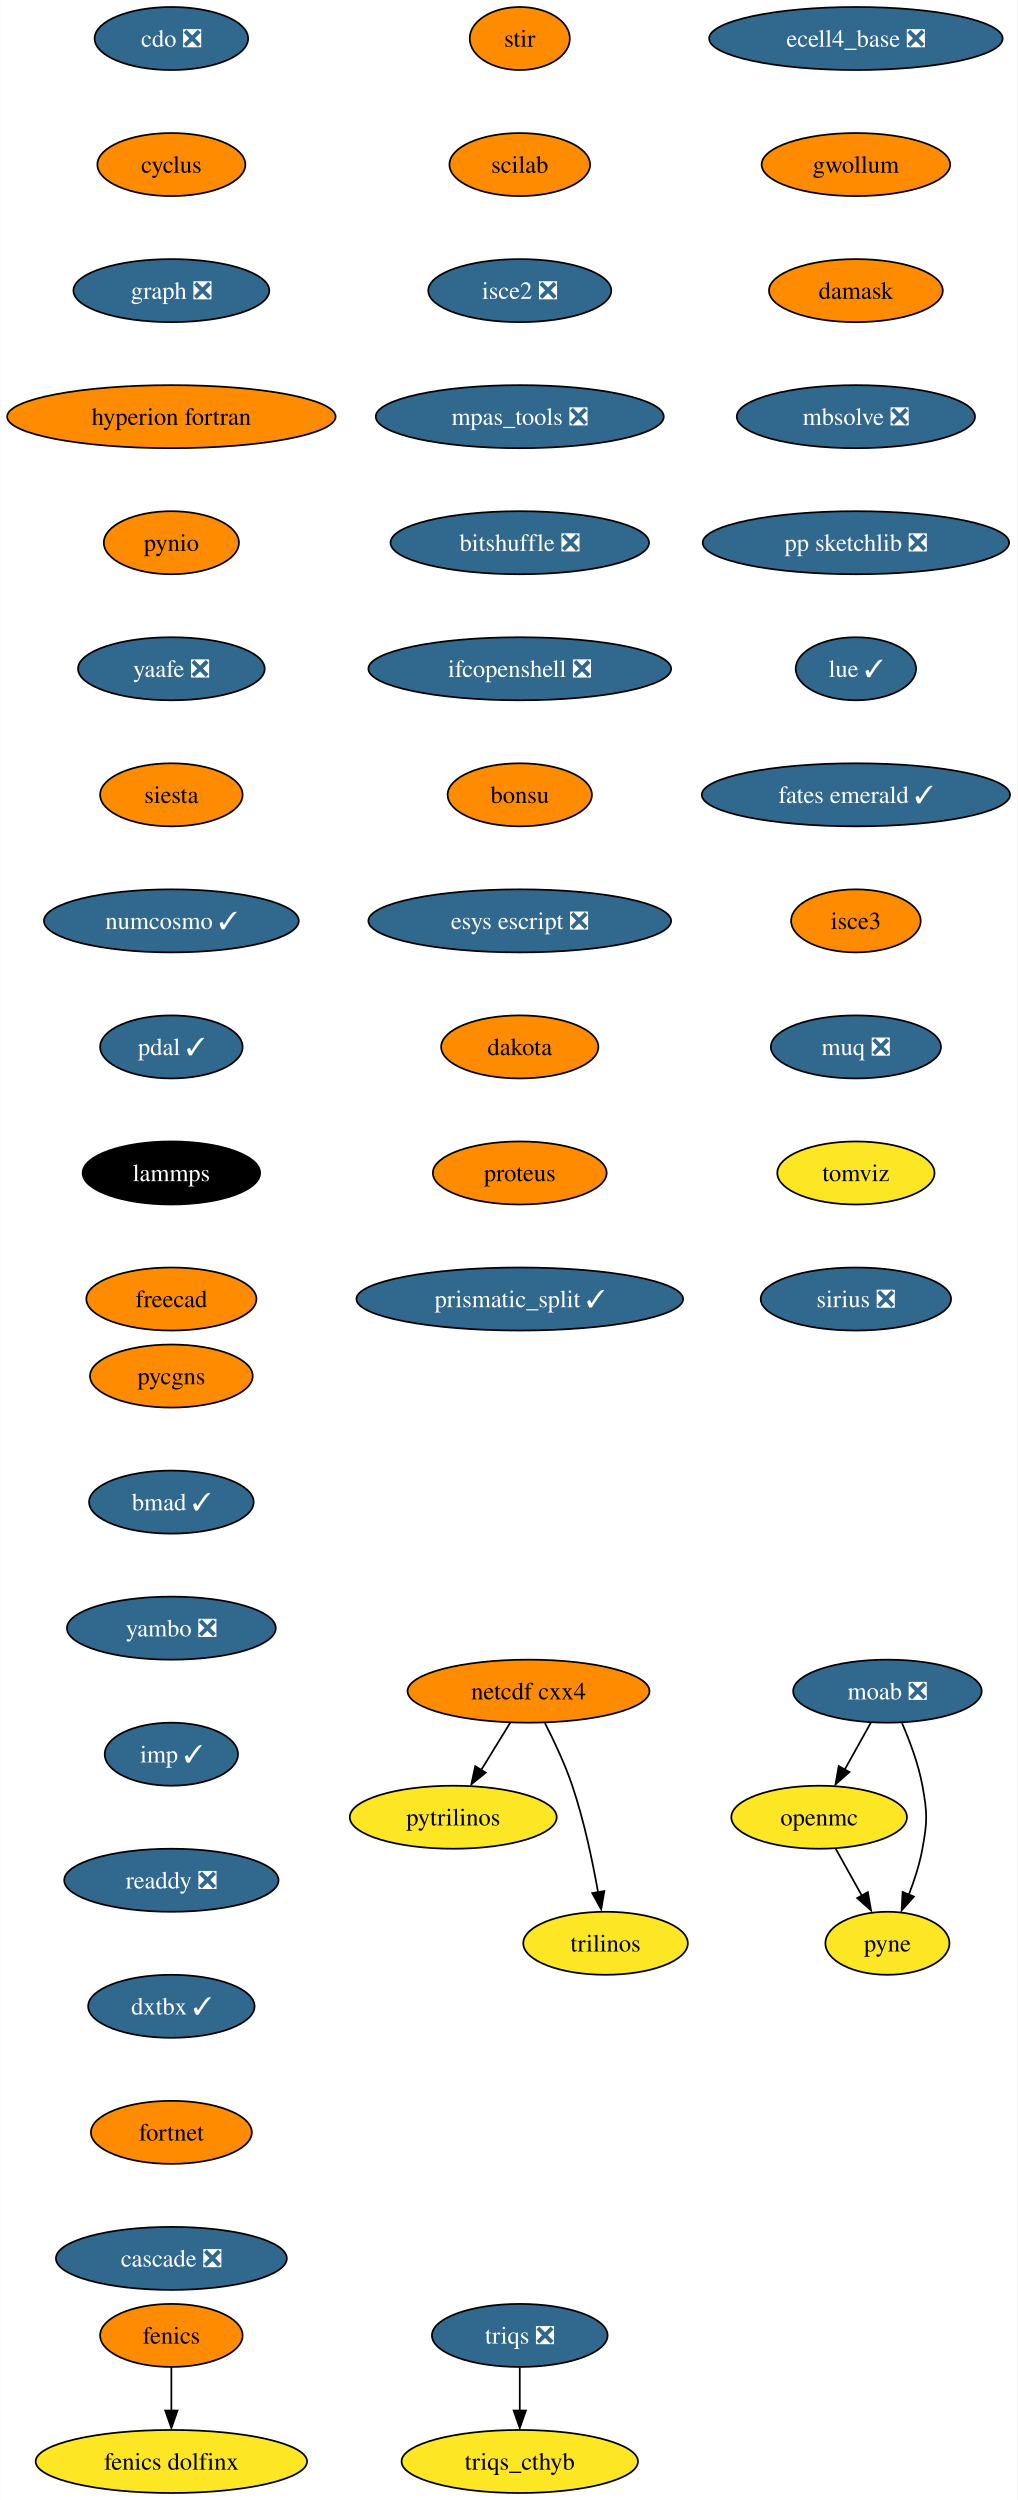
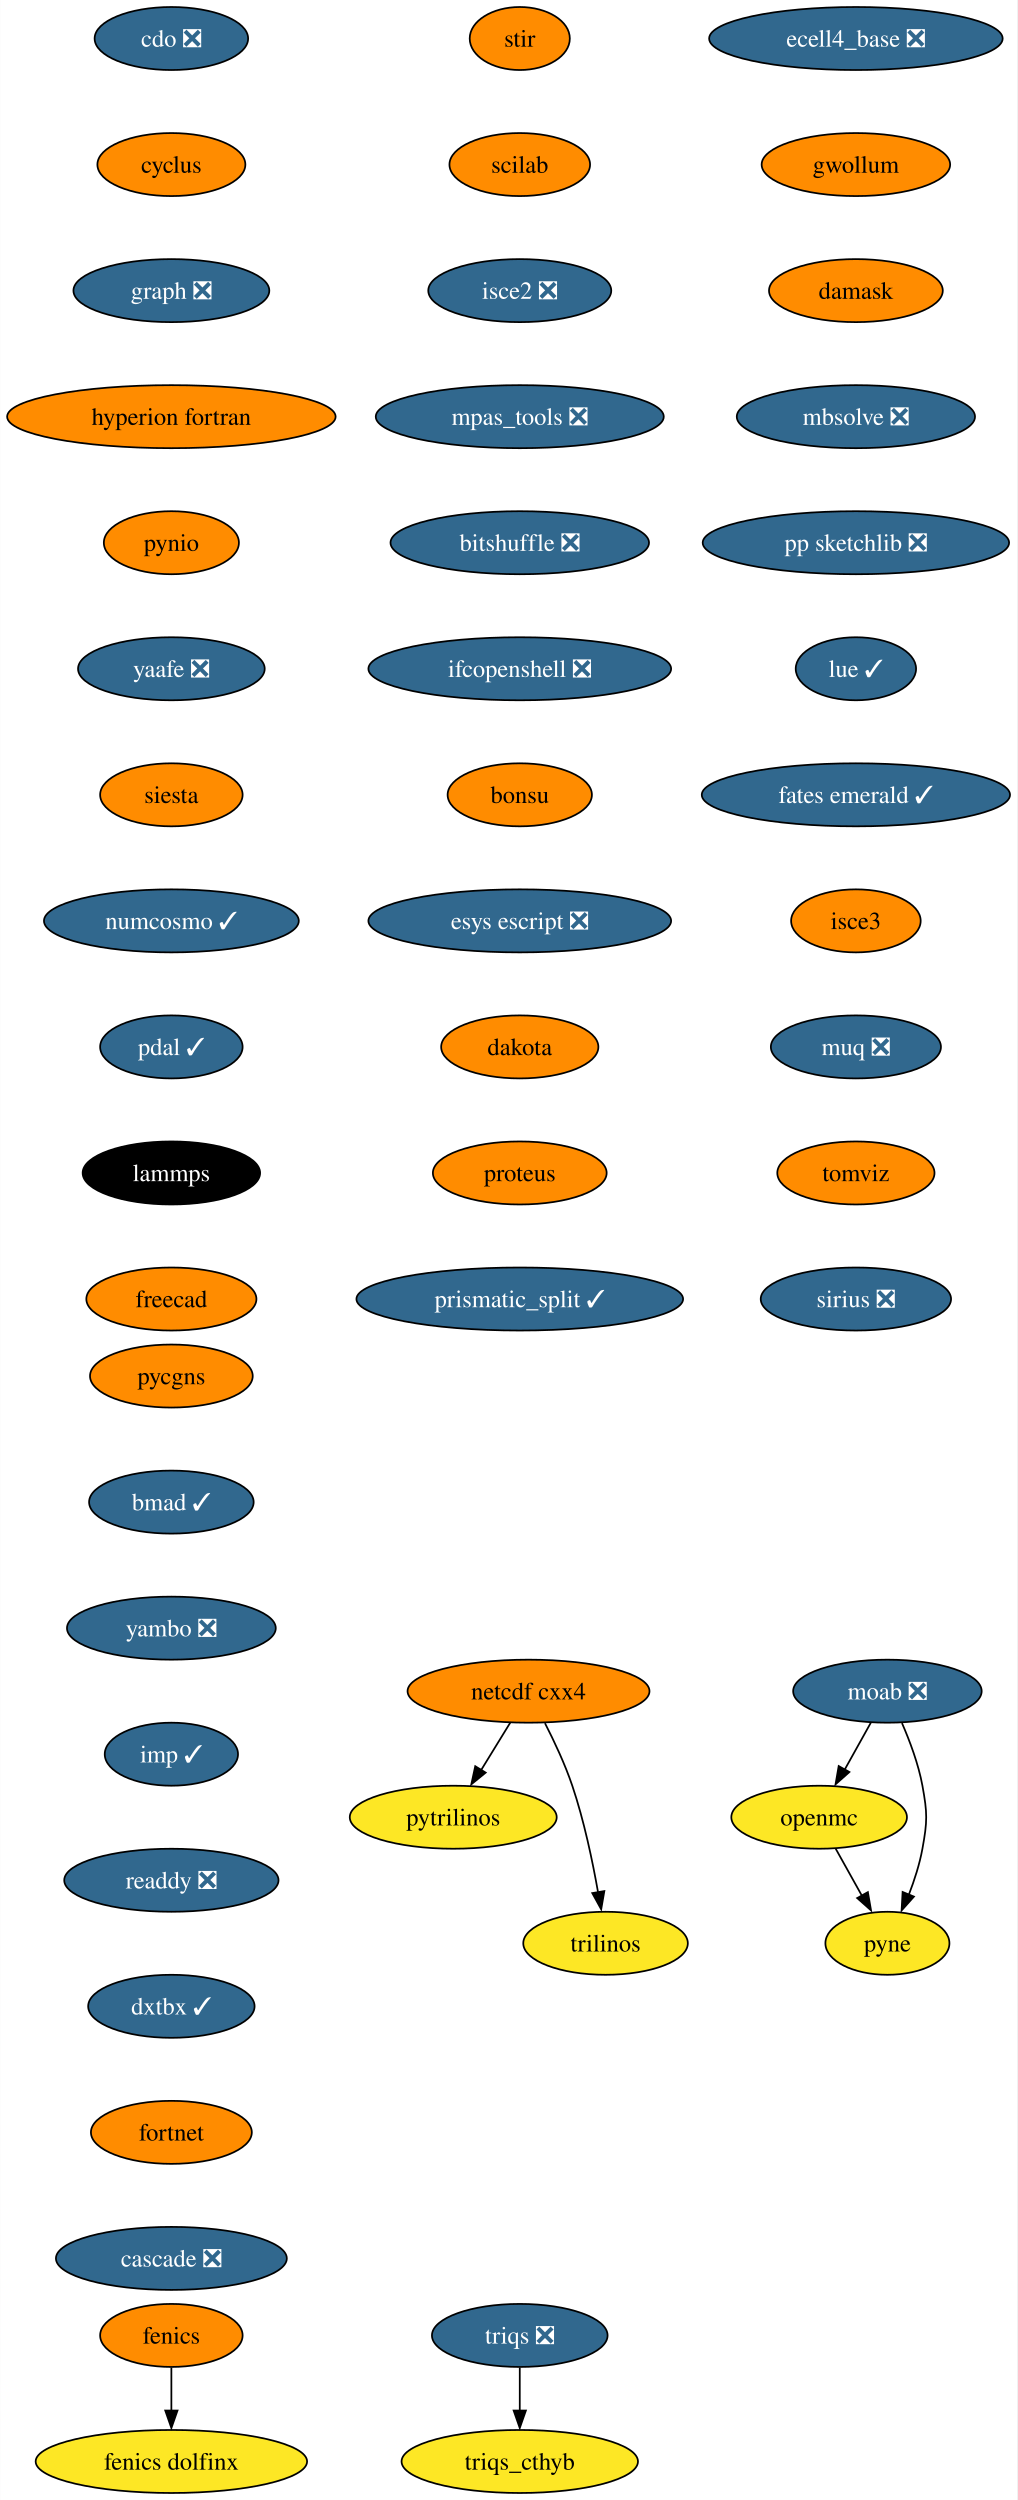
<svg xmlns="http://www.w3.org/2000/svg" xmlns:xlink="http://www.w3.org/1999/xlink" width="581pt" height="1428pt" viewBox="0.00 0.00 580.86 1428.00">
  <g id="graph0" class="graph" transform="scale(1 1) rotate(0) translate(4 1424)">
    <polygon fill="white" stroke="none" points="-4,4 -4,-1424 576.86,-1424 576.86,4 -4,4" />
    <g id="node1" class="node">
      <g id="a_node1">
        <a xlink:href="https://github.com/conda-forge/cdo-feedstock/pull/140" xlink:title="cdo ❎">
          <ellipse fill="#31688e" stroke="black" cx="93.82" cy="-1402" rx="43.84" ry="18" />
          <text text-anchor="middle" x="93.82" y="-1397.33" font-family="Times,serif" font-size="14.00" fill="white">cdo ❎</text>
        </a>
      </g>
    </g>
    <g id="node2" class="node">
      <g id="a_node2">
        <a xlink:href="https://github.com/conda-forge/cyclus-feedstock" xlink:title="cyclus">
          <ellipse fill="#ff8c00" stroke="black" cx="93.82" cy="-1330" rx="42.26" ry="18" />
          <text text-anchor="middle" x="93.82" y="-1325.33" font-family="Times,serif" font-size="14.00">cyclus</text>
        </a>
      </g>
    </g>
    <g id="node3" class="node">
      <g id="a_node3">
        <a xlink:href="https://github.com/conda-forge/graph-feedstock/pull/9" xlink:title="graph ❎">
          <ellipse fill="#31688e" stroke="black" cx="93.82" cy="-1258" rx="55.94" ry="18" />
          <text text-anchor="middle" x="93.82" y="-1253.33" font-family="Times,serif" font-size="14.00" fill="white">graph ❎</text>
        </a>
      </g>
    </g>
    <g id="node6" class="node">
      <g id="a_node6">
        <a xlink:href="https://github.com/conda-forge/hyperion-fortran-feedstock" xlink:title="hyperion fortran">
          <ellipse fill="#ff8c00" stroke="black" cx="93.82" cy="-1186" rx="93.82" ry="18" />
          <text text-anchor="middle" x="93.82" y="-1181.33" font-family="Times,serif" font-size="14.00">hyperion fortran</text>
        </a>
      </g>
    </g>
    <g id="node4" class="node">
      <g id="a_node4">
        <a xlink:href="https://github.com/conda-forge/fenics-feedstock" xlink:title="fenics">
          <ellipse fill="#ff8c00" stroke="black" cx="93.82" cy="-90" rx="40.69" ry="18" />
          <text text-anchor="middle" x="93.82" y="-85.33" font-family="Times,serif" font-size="14.00">fenics</text>
        </a>
      </g>
    </g>
    <g id="node5" class="node">
      <g id="a_node5">
        <a xlink:href="https://github.com/conda-forge/fenics-dolfinx-feedstock" xlink:title="fenics dolfinx">
          <ellipse fill="#fde725" stroke="black" cx="93.82" cy="-18" rx="77.52" ry="18" />
          <text text-anchor="middle" x="93.82" y="-13.32" font-family="Times,serif" font-size="14.00">fenics dolfinx</text>
        </a>
      </g>
    </g>
    <g id="edge3" class="edge">
      <path fill="none" stroke="black" d="M93.82,-71.7C93.82,-64.24 93.82,-55.32 93.82,-46.97" />
      <polygon fill="black" stroke="black" points="97.32,-47.1 93.82,-37.1 90.32,-47.1 97.32,-47.1" />
    </g>
    <g id="node7" class="node">
      <g id="a_node7">
        <a xlink:href="https://github.com/conda-forge/pynio-feedstock" xlink:title="pynio">
          <ellipse fill="#ff8c00" stroke="black" cx="93.82" cy="-1114" rx="38.58" ry="18" />
          <text text-anchor="middle" x="93.82" y="-1109.33" font-family="Times,serif" font-size="14.00">pynio</text>
        </a>
      </g>
    </g>
    <g id="node14" class="node">
      <g id="a_node14">
        <a xlink:href="https://github.com/conda-forge/yaafe-feedstock/pull/23" xlink:title="yaafe ❎">
          <ellipse fill="#31688e" stroke="black" cx="93.82" cy="-1042" rx="53.31" ry="18" />
          <text text-anchor="middle" x="93.82" y="-1037.33" font-family="Times,serif" font-size="14.00" fill="white">yaafe ❎</text>
        </a>
      </g>
    </g>
    <g id="node8" class="node">
      <g id="a_node8">
        <a xlink:href="https://github.com/conda-forge/moab-feedstock/pull/84" xlink:title="moab ❎">
          <ellipse fill="#31688e" stroke="black" cx="502.82" cy="-458" rx="53.84" ry="18" />
          <text text-anchor="middle" x="502.82" y="-453.32" font-family="Times,serif" font-size="14.00" fill="white">moab ❎</text>
        </a>
      </g>
    </g>
    <g id="node9" class="node">
      <g id="a_node9">
        <a xlink:href="https://github.com/conda-forge/openmc-feedstock" xlink:title="openmc">
          <ellipse fill="#fde725" stroke="black" cx="463.82" cy="-386" rx="50.16" ry="18" />
          <text text-anchor="middle" x="463.82" y="-381.32" font-family="Times,serif" font-size="14.00">openmc</text>
        </a>
      </g>
    </g>
    <g id="edge6" class="edge">
      <path fill="none" stroke="black" d="M493.38,-440.05C488.88,-431.97 483.39,-422.12 478.37,-413.11" />
      <polygon fill="black" stroke="black" points="481.1,-411.82 473.18,-404.79 474.99,-415.23 481.1,-411.82" />
    </g>
    <g id="node10" class="node">
      <g id="a_node10">
        <a xlink:href="https://github.com/conda-forge/pyne-feedstock" xlink:title="pyne">
          <ellipse fill="#fde725" stroke="black" cx="502.82" cy="-314" rx="35.42" ry="18" />
          <text text-anchor="middle" x="502.82" y="-309.32" font-family="Times,serif" font-size="14.00">pyne</text>
        </a>
      </g>
    </g>
    <g id="edge7" class="edge">
      <path fill="none" stroke="black" d="M511.13,-439.79C515.56,-429.63 520.56,-416.38 522.82,-404 525.69,-388.26 525.69,-383.74 522.82,-368 521.23,-359.25 518.27,-350.08 515.1,-341.86" />
      <polygon fill="black" stroke="black" points="517.97,-340.65 510.92,-332.74 511.5,-343.32 517.97,-340.65" />
    </g>
    <g id="edge8" class="edge">
      <path fill="none" stroke="black" d="M473.26,-368.05C477.77,-359.97 483.26,-350.12 488.28,-341.11" />
      <polygon fill="black" stroke="black" points="491.66,-343.23 493.47,-332.79 485.54,-339.82 491.66,-343.23" />
    </g>
    <g id="node11" class="node">
      <g id="a_node11">
        <a xlink:href="https://github.com/conda-forge/netcdf-cxx4-feedstock" xlink:title="netcdf cxx4">
          <ellipse fill="#ff8c00" stroke="black" cx="297.82" cy="-458" rx="69.1" ry="18" />
          <text text-anchor="middle" x="297.82" y="-453.32" font-family="Times,serif" font-size="14.00">netcdf cxx4</text>
        </a>
      </g>
    </g>
    <g id="node12" class="node">
      <g id="a_node12">
        <a xlink:href="https://github.com/conda-forge/pytrilinos-feedstock" xlink:title="pytrilinos">
          <ellipse fill="#fde725" stroke="black" cx="254.82" cy="-386" rx="59.1" ry="18" />
          <text text-anchor="middle" x="254.82" y="-381.32" font-family="Times,serif" font-size="14.00">pytrilinos</text>
        </a>
      </g>
    </g>
    <g id="edge9" class="edge">
      <path fill="none" stroke="black" d="M287.41,-440.05C282.45,-431.97 276.4,-422.12 270.86,-413.11" />
      <polygon fill="black" stroke="black" points="273.35,-411.48 265.14,-404.79 267.39,-415.14 273.35,-411.48" />
    </g>
    <g id="node13" class="node">
      <g id="a_node13">
        <a xlink:href="https://github.com/conda-forge/trilinos-feedstock" xlink:title="trilinos">
          <ellipse fill="#fde725" stroke="black" cx="341.82" cy="-314" rx="47" ry="18" />
          <text text-anchor="middle" x="341.82" y="-309.32" font-family="Times,serif" font-size="14.00">trilinos</text>
        </a>
      </g>
    </g>
    <g id="edge10" class="edge">
      <path fill="none" stroke="black" d="M307.2,-439.75C312.41,-429.59 318.66,-416.34 322.82,-404 329.54,-384.11 334.4,-360.88 337.53,-343.15" />
      <polygon fill="black" stroke="black" points="341.13,-343.82 339.33,-333.38 334.23,-342.66 341.13,-343.82" />
    </g>
    <g id="node15" class="node">
      <g id="a_node15">
        <a xlink:href="https://github.com/conda-forge/siesta-feedstock" xlink:title="siesta">
          <ellipse fill="#ff8c00" stroke="black" cx="93.82" cy="-970" rx="40.69" ry="18" />
          <text text-anchor="middle" x="93.82" y="-965.33" font-family="Times,serif" font-size="14.00">siesta</text>
        </a>
      </g>
    </g>
    <g id="node16" class="node">
      <g id="a_node16">
        <a xlink:href="https://github.com/conda-forge/numcosmo-feedstock/pull/37" xlink:title="numcosmo ✓">
          <ellipse fill="#31688e" stroke="black" cx="93.82" cy="-898" rx="72.78" ry="18" />
          <text text-anchor="middle" x="93.82" y="-893.33" font-family="Times,serif" font-size="14.00" fill="white">numcosmo ✓</text>
        </a>
      </g>
    </g>
    <g id="node17" class="node">
      <g id="a_node17">
        <a xlink:href="https://github.com/conda-forge/pdal-feedstock/pull/210" xlink:title="pdal ✓">
          <ellipse fill="#31688e" stroke="black" cx="93.82" cy="-826" rx="40.69" ry="18" />
          <text text-anchor="middle" x="93.82" y="-821.33" font-family="Times,serif" font-size="14.00" fill="white">pdal ✓</text>
        </a>
      </g>
    </g>
    <g id="node18" class="node">
      <g id="a_node18">
        <a xlink:href="https://github.com/conda-forge/lammps-feedstock" xlink:title="lammps">
          <ellipse fill="#000000" stroke="black" cx="93.82" cy="-754" rx="50.68" ry="18" />
          <text text-anchor="middle" x="93.82" y="-749.33" font-family="Times,serif" font-size="14.00" fill="white">lammps</text>
        </a>
      </g>
    </g>
    <g id="node19" class="node">
      <g id="a_node19">
        <a xlink:href="https://github.com/conda-forge/freecad-feedstock" xlink:title="freecad">
          <ellipse fill="#ff8c00" stroke="black" cx="93.82" cy="-682" rx="48.58" ry="18" />
          <text text-anchor="middle" x="93.82" y="-677.33" font-family="Times,serif" font-size="14.00">freecad</text>
        </a>
      </g>
    </g>
    <g id="node20" class="node">
      <g id="a_node20">
        <a xlink:href="https://github.com/conda-forge/stir-feedstock" xlink:title="stir">
          <ellipse fill="#ff8c00" stroke="black" cx="292.82" cy="-1402" rx="28.59" ry="18" />
          <text text-anchor="middle" x="292.82" y="-1397.33" font-family="Times,serif" font-size="14.00">stir</text>
        </a>
      </g>
    </g>
    <g id="node21" class="node">
      <g id="a_node21">
        <a xlink:href="https://github.com/conda-forge/scilab-feedstock" xlink:title="scilab">
          <ellipse fill="#ff8c00" stroke="black" cx="292.82" cy="-1330" rx="40.16" ry="18" />
          <text text-anchor="middle" x="292.82" y="-1325.33" font-family="Times,serif" font-size="14.00">scilab</text>
        </a>
      </g>
    </g>
    <g id="node22" class="node">
      <g id="a_node22">
        <a xlink:href="https://github.com/conda-forge/isce2-feedstock/pull/64" xlink:title="isce2 ❎">
          <ellipse fill="#31688e" stroke="black" cx="292.82" cy="-1258" rx="52.26" ry="18" />
          <text text-anchor="middle" x="292.82" y="-1253.33" font-family="Times,serif" font-size="14.00" fill="white">isce2 ❎</text>
        </a>
      </g>
    </g>
    <g id="node23" class="node">
      <g id="a_node23">
        <a xlink:href="https://github.com/conda-forge/mpas_tools-feedstock/pull/76" xlink:title="mpas_tools ❎">
          <ellipse fill="#31688e" stroke="black" cx="292.82" cy="-1186" rx="82.25" ry="18" />
          <text text-anchor="middle" x="292.82" y="-1181.33" font-family="Times,serif" font-size="14.00" fill="white">mpas_tools ❎</text>
        </a>
      </g>
    </g>
    <g id="node24" class="node">
      <g id="a_node24">
        <a xlink:href="https://github.com/conda-forge/bitshuffle-feedstock/pull/38" xlink:title="bitshuffle ❎">
          <ellipse fill="#31688e" stroke="black" cx="292.82" cy="-1114" rx="73.83" ry="18" />
          <text text-anchor="middle" x="292.82" y="-1109.33" font-family="Times,serif" font-size="14.00" fill="white">bitshuffle ❎</text>
        </a>
      </g>
    </g>
    <g id="node25" class="node">
      <g id="a_node25">
        <a xlink:href="https://github.com/conda-forge/ifcopenshell-feedstock/pull/30" xlink:title="ifcopenshell ❎">
          <ellipse fill="#31688e" stroke="black" cx="292.82" cy="-1042" rx="86.46" ry="18" />
          <text text-anchor="middle" x="292.82" y="-1037.33" font-family="Times,serif" font-size="14.00" fill="white">ifcopenshell ❎</text>
        </a>
      </g>
    </g>
    <g id="node26" class="node">
      <g id="a_node26">
        <a xlink:href="https://github.com/conda-forge/bonsu-feedstock" xlink:title="bonsu">
          <ellipse fill="#ff8c00" stroke="black" cx="292.82" cy="-970" rx="41.21" ry="18" />
          <text text-anchor="middle" x="292.82" y="-965.33" font-family="Times,serif" font-size="14.00">bonsu</text>
        </a>
      </g>
    </g>
    <g id="node27" class="node">
      <g id="a_node27">
        <a xlink:href="https://github.com/conda-forge/esys-escript-feedstock/pull/62" xlink:title="esys escript ❎">
          <ellipse fill="#31688e" stroke="black" cx="292.82" cy="-898" rx="86.46" ry="18" />
          <text text-anchor="middle" x="292.82" y="-893.33" font-family="Times,serif" font-size="14.00" fill="white">esys escript ❎</text>
        </a>
      </g>
    </g>
    <g id="node28" class="node">
      <g id="a_node28">
        <a xlink:href="https://github.com/conda-forge/dakota-feedstock" xlink:title="dakota">
          <ellipse fill="#ff8c00" stroke="black" cx="292.82" cy="-826" rx="44.9" ry="18" />
          <text text-anchor="middle" x="292.82" y="-821.33" font-family="Times,serif" font-size="14.00">dakota</text>
        </a>
      </g>
    </g>
    <g id="node29" class="node">
      <g id="a_node29">
        <a xlink:href="https://github.com/conda-forge/proteus-feedstock" xlink:title="proteus">
          <ellipse fill="#ff8c00" stroke="black" cx="292.82" cy="-754" rx="49.63" ry="18" />
          <text text-anchor="middle" x="292.82" y="-749.33" font-family="Times,serif" font-size="14.00">proteus</text>
        </a>
      </g>
    </g>
    <g id="node32" class="node">
      <g id="a_node32">
        <a xlink:href="https://github.com/conda-forge/prismatic_split-feedstock/pull/39" xlink:title="prismatic_split ✓">
          <ellipse fill="#31688e" stroke="black" cx="292.82" cy="-682" rx="93.3" ry="18" />
          <text text-anchor="middle" x="292.82" y="-677.33" font-family="Times,serif" font-size="14.00" fill="white">prismatic_split ✓</text>
        </a>
      </g>
    </g>
    <g id="node30" class="node">
      <g id="a_node30">
        <a xlink:href="https://github.com/conda-forge/triqs-feedstock/pull/39" xlink:title="triqs ❎">
          <ellipse fill="#31688e" stroke="black" cx="292.82" cy="-90" rx="50.16" ry="18" />
          <text text-anchor="middle" x="292.82" y="-85.33" font-family="Times,serif" font-size="14.00" fill="white">triqs ❎</text>
        </a>
      </g>
    </g>
    <g id="node31" class="node">
      <g id="a_node31">
        <a xlink:href="https://github.com/conda-forge/triqs_cthyb-feedstock" xlink:title="triqs_cthyb">
          <ellipse fill="#fde725" stroke="black" cx="292.82" cy="-18" rx="67.52" ry="18" />
          <text text-anchor="middle" x="292.82" y="-13.32" font-family="Times,serif" font-size="14.00">triqs_cthyb</text>
        </a>
      </g>
    </g>
    <g id="edge26" class="edge">
      <path fill="none" stroke="black" d="M292.82,-71.7C292.82,-64.24 292.82,-55.32 292.82,-46.97" />
      <polygon fill="black" stroke="black" points="296.32,-47.1 292.82,-37.1 289.32,-47.1 296.32,-47.1" />
    </g>
    <g id="node33" class="node">
      <g id="a_node33">
        <a xlink:href="https://github.com/conda-forge/ecell4_base-feedstock/pull/23" xlink:title="ecell4_base ❎">
          <ellipse fill="#31688e" stroke="black" cx="484.82" cy="-1402" rx="83.83" ry="18" />
          <text text-anchor="middle" x="484.82" y="-1397.33" font-family="Times,serif" font-size="14.00" fill="white">ecell4_base ❎</text>
        </a>
      </g>
    </g>
    <g id="node34" class="node">
      <g id="a_node34">
        <a xlink:href="https://github.com/conda-forge/gwollum-feedstock" xlink:title="gwollum">
          <ellipse fill="#ff8c00" stroke="black" cx="484.82" cy="-1330" rx="53.84" ry="18" />
          <text text-anchor="middle" x="484.82" y="-1325.33" font-family="Times,serif" font-size="14.00">gwollum</text>
        </a>
      </g>
    </g>
    <g id="node35" class="node">
      <g id="a_node35">
        <a xlink:href="https://github.com/conda-forge/damask-feedstock" xlink:title="damask">
          <ellipse fill="#ff8c00" stroke="black" cx="484.82" cy="-1258" rx="49.63" ry="18" />
          <text text-anchor="middle" x="484.82" y="-1253.33" font-family="Times,serif" font-size="14.00">damask</text>
        </a>
      </g>
    </g>
    <g id="node36" class="node">
      <g id="a_node36">
        <a xlink:href="https://github.com/conda-forge/mbsolve-feedstock/pull/15" xlink:title="mbsolve ❎">
          <ellipse fill="#31688e" stroke="black" cx="484.82" cy="-1186" rx="68.04" ry="18" />
          <text text-anchor="middle" x="484.82" y="-1181.33" font-family="Times,serif" font-size="14.00" fill="white">mbsolve ❎</text>
        </a>
      </g>
    </g>
    <g id="node37" class="node">
      <g id="a_node37">
        <a xlink:href="https://github.com/conda-forge/pp-sketchlib-feedstock/pull/41" xlink:title="pp sketchlib ❎">
          <ellipse fill="#31688e" stroke="black" cx="484.82" cy="-1114" rx="87.51" ry="18" />
          <text text-anchor="middle" x="484.82" y="-1109.33" font-family="Times,serif" font-size="14.00" fill="white">pp sketchlib ❎</text>
        </a>
      </g>
    </g>
    <g id="node38" class="node">
      <g id="a_node38">
        <a xlink:href="https://github.com/conda-forge/lue-feedstock/pull/38" xlink:title="lue ✓">
          <ellipse fill="#31688e" stroke="black" cx="484.82" cy="-1042" rx="34.37" ry="18" />
          <text text-anchor="middle" x="484.82" y="-1037.33" font-family="Times,serif" font-size="14.00" fill="white">lue ✓</text>
        </a>
      </g>
    </g>
    <g id="node39" class="node">
      <g id="a_node39">
        <a xlink:href="https://github.com/conda-forge/fates-emerald-feedstock/pull/16" xlink:title="fates emerald ✓">
          <ellipse fill="#31688e" stroke="black" cx="484.82" cy="-970" rx="88.04" ry="18" />
          <text text-anchor="middle" x="484.82" y="-965.33" font-family="Times,serif" font-size="14.00" fill="white">fates emerald ✓</text>
        </a>
      </g>
    </g>
    <g id="node40" class="node">
      <g id="a_node40">
        <a xlink:href="https://github.com/conda-forge/isce3-feedstock" xlink:title="isce3">
          <ellipse fill="#ff8c00" stroke="black" cx="484.82" cy="-898" rx="37" ry="18" />
          <text text-anchor="middle" x="484.82" y="-893.33" font-family="Times,serif" font-size="14.00">isce3</text>
        </a>
      </g>
    </g>
    <g id="node41" class="node">
      <g id="a_node41">
        <a xlink:href="https://github.com/conda-forge/muq-feedstock/pull/32" xlink:title="muq ❎">
          <ellipse fill="#31688e" stroke="black" cx="484.82" cy="-826" rx="48.58" ry="18" />
          <text text-anchor="middle" x="484.82" y="-821.33" font-family="Times,serif" font-size="14.00" fill="white">muq ❎</text>
        </a>
      </g>
    </g>
    <g id="node42" class="node">
      <g id="a_node42">
        <a xlink:href="https://github.com/conda-forge/tomviz-feedstock" xlink:title="tomviz">
-           <ellipse fill="#fde725" stroke="black" cx="484.82" cy="-754" rx="44.9" ry="18" />
+           <ellipse fill="#ff8c00" stroke="black" cx="484.82" cy="-754" rx="44.9" ry="18" />
          <text text-anchor="middle" x="484.82" y="-749.33" font-family="Times,serif" font-size="14.00">tomviz</text>
        </a>
      </g>
    </g>
    <g id="node43" class="node">
      <g id="a_node43">
        <a xlink:href="https://github.com/conda-forge/sirius-feedstock/pull/21" xlink:title="sirius ❎">
          <ellipse fill="#31688e" stroke="black" cx="484.82" cy="-682" rx="54.36" ry="18" />
          <text text-anchor="middle" x="484.82" y="-677.33" font-family="Times,serif" font-size="14.00" fill="white">sirius ❎</text>
        </a>
      </g>
    </g>
    <g id="node44" class="node">
      <g id="a_node44">
        <a xlink:href="https://github.com/conda-forge/pycgns-feedstock" xlink:title="pycgns">
          <ellipse fill="#ff8c00" stroke="black" cx="93.82" cy="-638" rx="46.47" ry="18" />
          <text text-anchor="middle" x="93.82" y="-633.33" font-family="Times,serif" font-size="14.00">pycgns</text>
        </a>
      </g>
    </g>
    <g id="node45" class="node">
      <g id="a_node45">
        <a xlink:href="https://github.com/conda-forge/bmad-feedstock/pull/245" xlink:title="bmad ✓">
          <ellipse fill="#31688e" stroke="black" cx="93.82" cy="-566" rx="47" ry="18" />
          <text text-anchor="middle" x="93.82" y="-561.33" font-family="Times,serif" font-size="14.00" fill="white">bmad ✓</text>
        </a>
      </g>
    </g>
    <g id="node46" class="node">
      <g id="a_node46">
        <a xlink:href="https://github.com/conda-forge/yambo-feedstock/pull/15" xlink:title="yambo ❎">
          <ellipse fill="#31688e" stroke="black" cx="93.82" cy="-494" rx="59.63" ry="18" />
          <text text-anchor="middle" x="93.82" y="-489.32" font-family="Times,serif" font-size="14.00" fill="white">yambo ❎</text>
        </a>
      </g>
    </g>
    <g id="node47" class="node">
      <g id="a_node47">
        <a xlink:href="https://github.com/conda-forge/imp-feedstock/pull/27" xlink:title="imp ✓">
          <ellipse fill="#31688e" stroke="black" cx="93.82" cy="-422" rx="38.06" ry="18" />
          <text text-anchor="middle" x="93.82" y="-417.32" font-family="Times,serif" font-size="14.00" fill="white">imp ✓</text>
        </a>
      </g>
    </g>
    <g id="node48" class="node">
      <g id="a_node48">
        <a xlink:href="https://github.com/conda-forge/readdy-feedstock/pull/11" xlink:title="readdy ❎">
          <ellipse fill="#31688e" stroke="black" cx="93.82" cy="-350" rx="61.2" ry="18" />
          <text text-anchor="middle" x="93.82" y="-345.32" font-family="Times,serif" font-size="14.00" fill="white">readdy ❎</text>
        </a>
      </g>
    </g>
    <g id="node49" class="node">
      <g id="a_node49">
        <a xlink:href="https://github.com/conda-forge/dxtbx-feedstock/pull/47" xlink:title="dxtbx ✓">
          <ellipse fill="#31688e" stroke="black" cx="93.82" cy="-278" rx="47.53" ry="18" />
          <text text-anchor="middle" x="93.82" y="-273.32" font-family="Times,serif" font-size="14.00" fill="white">dxtbx ✓</text>
        </a>
      </g>
    </g>
    <g id="node50" class="node">
      <g id="a_node50">
        <a xlink:href="https://github.com/conda-forge/fortnet-feedstock" xlink:title="fortnet">
          <ellipse fill="#ff8c00" stroke="black" cx="93.82" cy="-206" rx="45.95" ry="18" />
          <text text-anchor="middle" x="93.82" y="-201.33" font-family="Times,serif" font-size="14.00">fortnet</text>
        </a>
      </g>
    </g>
    <g id="node51" class="node">
      <g id="a_node51">
        <a xlink:href="https://github.com/conda-forge/cascade-feedstock/pull/9" xlink:title="cascade ❎">
          <ellipse fill="#31688e" stroke="black" cx="93.82" cy="-134" rx="65.94" ry="18" />
          <text text-anchor="middle" x="93.82" y="-129.32" font-family="Times,serif" font-size="14.00" fill="white">cascade ❎</text>
        </a>
      </g>
    </g>
  </g>
</svg>
